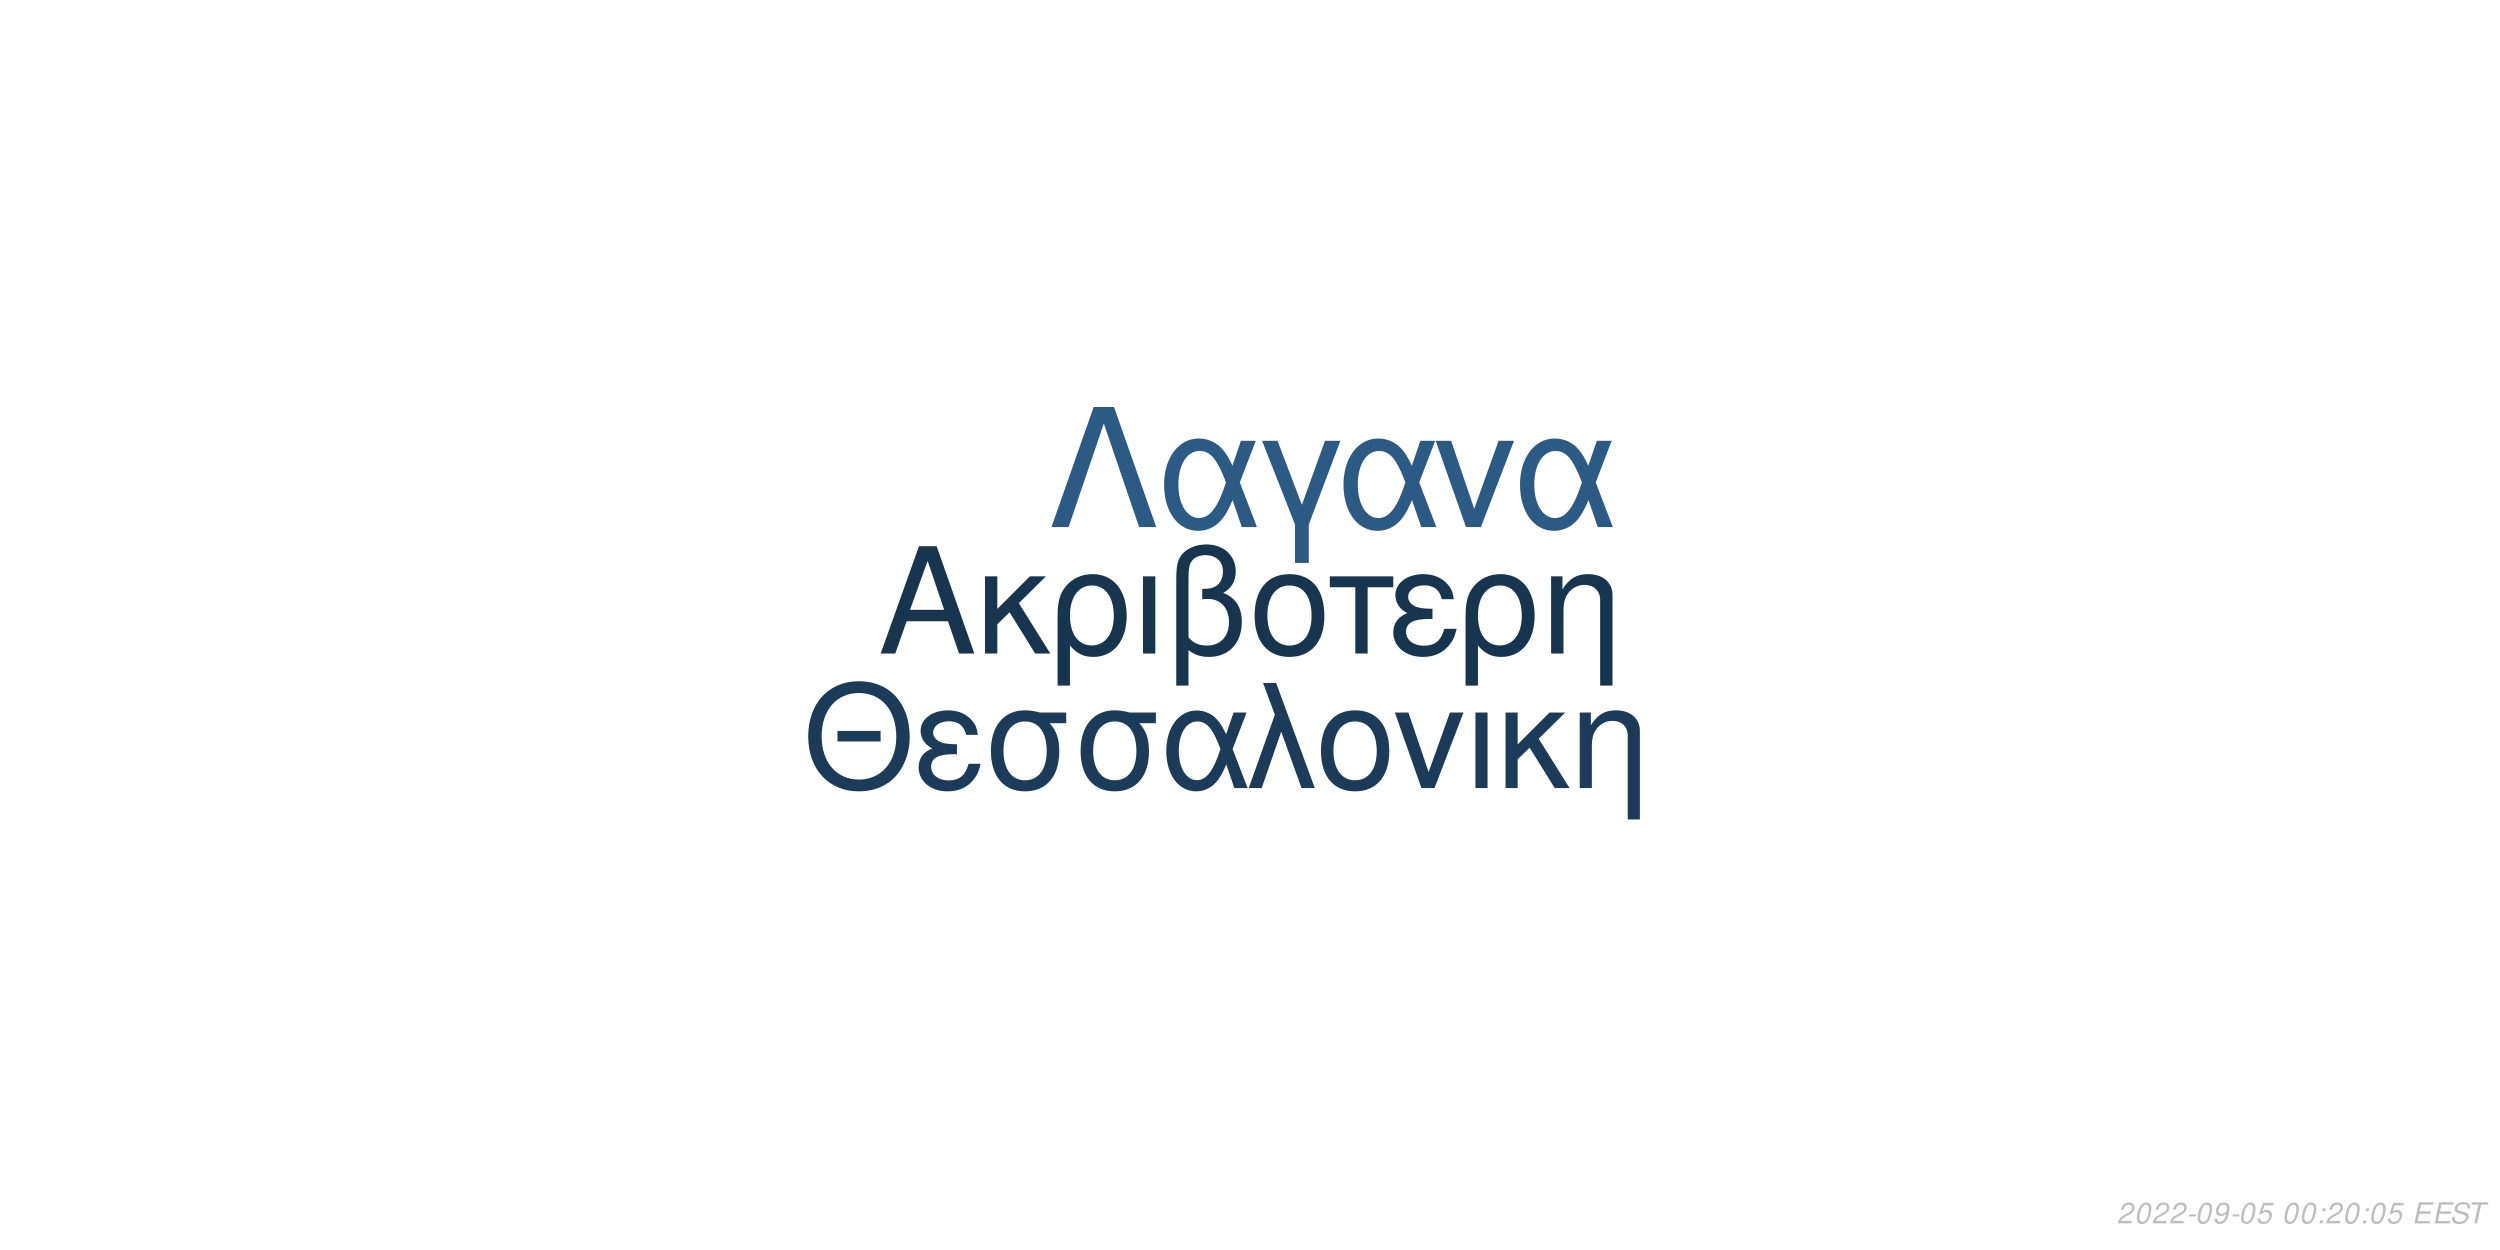
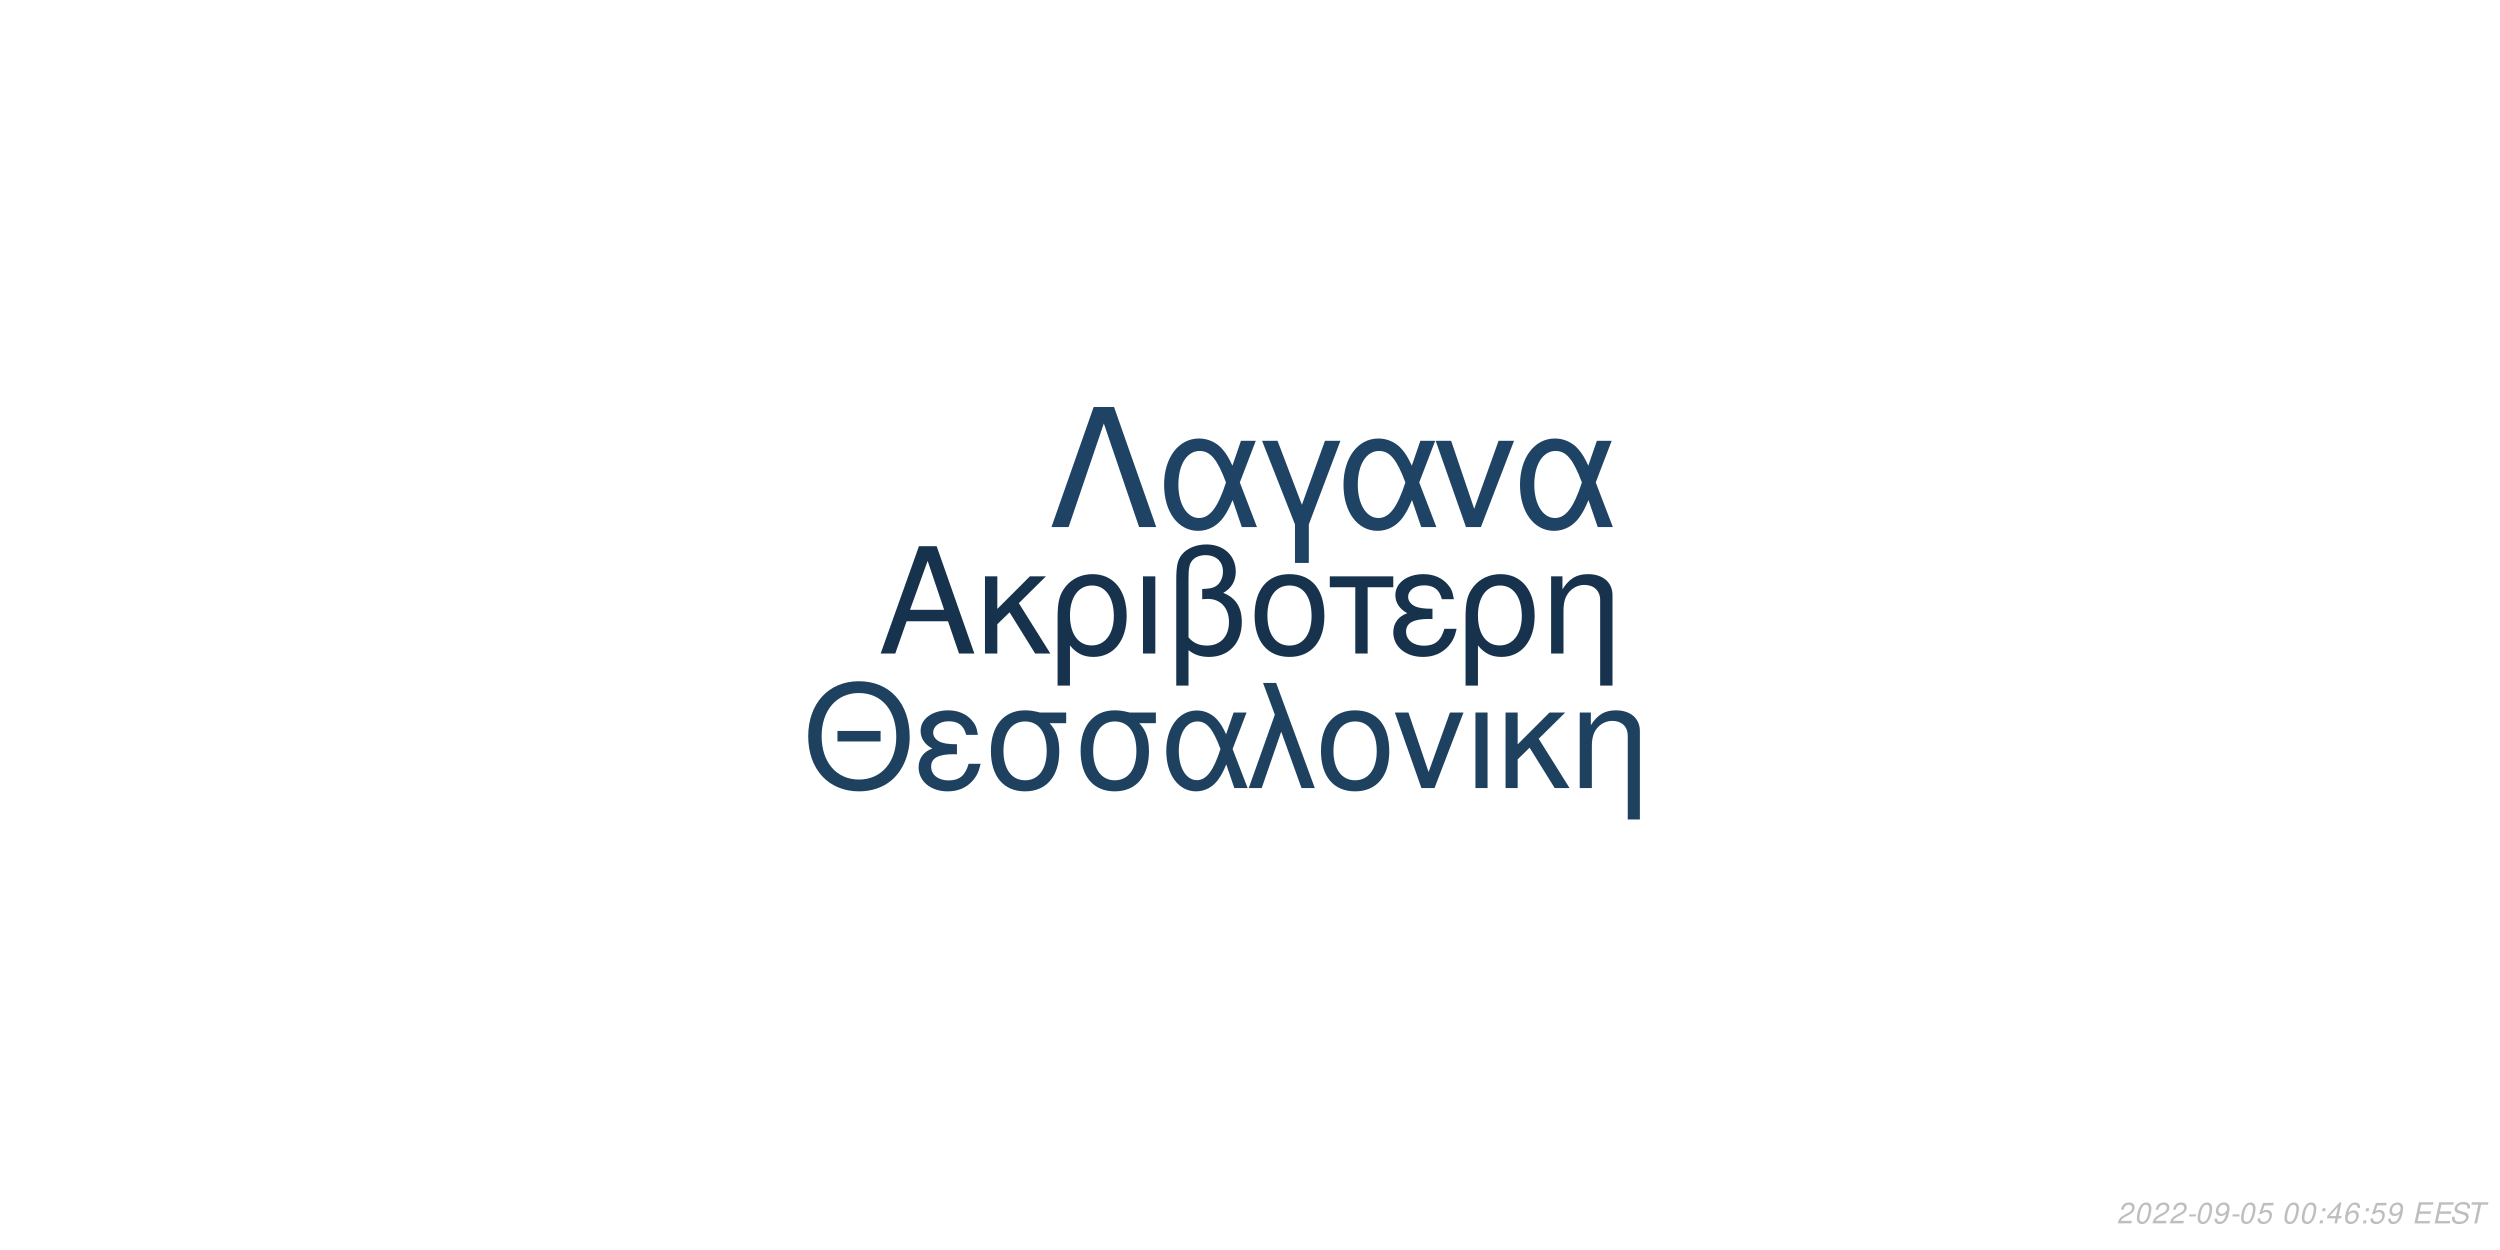
<svg xmlns="http://www.w3.org/2000/svg" xmlns:xlink="http://www.w3.org/1999/xlink" width="864pt" height="432pt" viewBox="0 0 864 432" version="1.1">
  <defs>
    <g>
      <symbol overflow="visible" id="glyph0-0">
        <path style="stroke:none;" d="" />
      </symbol>
      <symbol overflow="visible" id="glyph0-1">
        <path style="stroke:none;" d="M 24.125 -11.141 L 27.938 0 L 33.234 0 L 20.203 -37.094 L 14.094 -37.094 L 0.859 0 L 5.906 0 L 9.828 -11.141 Z M 22.797 -15.109 L 11 -15.109 L 17.094 -32.016 Z M 22.797 -15.109 " />
      </symbol>
      <symbol overflow="visible" id="glyph0-2">
        <path style="stroke:none;" d="M 7.172 -15.422 L 7.172 -26.672 L 2.906 -26.672 L 2.906 0 L 7.172 0 L 7.172 -10.125 L 11.406 -14.25 L 20.25 0 L 25.5 0 L 14.609 -17.406 L 23.969 -26.672 L 18.422 -26.672 Z M 7.172 -15.422 " />
      </symbol>
      <symbol overflow="visible" id="glyph0-3">
        <path style="stroke:none;" d="M 3 11.094 L 7.281 11.094 L 7.281 -2.797 C 9.516 -0.047 11.953 1.172 15.375 1.172 C 22.344 1.172 26.875 -4.422 26.875 -13.031 C 26.875 -21.891 22.297 -27.438 15.062 -27.438 C 11.297 -27.438 7.984 -25.906 5.797 -23.156 C 3.672 -20.516 3 -17.969 3 -12.359 Z M 14.906 -23.516 C 19.547 -23.516 22.438 -19.438 22.438 -12.922 C 22.438 -6.812 19.391 -2.797 14.812 -2.797 C 10.172 -2.797 7.281 -6.766 7.281 -13.125 C 7.281 -19.484 10.234 -23.516 14.906 -23.516 Z M 14.906 -23.516 " />
      </symbol>
      <symbol overflow="visible" id="glyph0-4">
        <path style="stroke:none;" d="M 3.516 0 L 7.781 0 L 7.781 -26.672 L 3.516 -26.672 Z M 3.516 0 " />
      </symbol>
      <symbol overflow="visible" id="glyph0-5">
        <path style="stroke:none;" d="M 4.016 11.094 L 8.25 11.094 L 8.25 -1.172 C 10.172 0.406 12.422 1.172 15.312 1.172 C 22.188 1.172 26.672 -3.609 26.672 -10.891 C 26.672 -15.984 24.578 -19.234 20.25 -20.969 C 23.109 -22.547 24.578 -25.031 24.578 -28.344 C 24.578 -33.844 20.406 -37.703 14.453 -37.703 C 10.938 -37.703 7.734 -36.391 6 -34.25 C 4.484 -32.422 4.016 -30.328 4.016 -25.391 Z M 8.25 -25.656 C 8.25 -29.359 8.5 -30.844 9.469 -32.062 C 10.375 -33.281 12.156 -34 14.094 -34 C 17.812 -34 20.156 -31.812 20.156 -28.297 C 20.156 -25.953 18.984 -23.812 17.297 -23.047 C 16.281 -22.547 15.469 -22.438 12.984 -22.297 L 12.984 -18.781 C 13.734 -18.828 14.344 -18.875 14.969 -18.875 C 19.344 -18.875 22.234 -15.719 22.234 -10.891 C 22.234 -5.906 19.281 -2.75 14.656 -2.75 C 11.953 -2.75 9.922 -3.609 8.25 -5.594 Z M 8.25 -25.656 " />
      </symbol>
      <symbol overflow="visible" id="glyph0-6">
        <path style="stroke:none;" d="M 14.094 -27.438 C 6.562 -27.438 2.094 -22.094 2.094 -13.125 C 2.094 -4.125 6.562 1.172 14.141 1.172 C 21.672 1.172 26.203 -4.172 26.203 -12.922 C 26.203 -22.188 21.828 -27.438 14.094 -27.438 Z M 14.141 -23.516 C 18.938 -23.516 21.781 -19.594 21.781 -12.984 C 21.781 -6.672 18.828 -2.75 14.141 -2.75 C 9.422 -2.75 6.516 -6.672 6.516 -13.125 C 6.516 -19.594 9.422 -23.516 14.141 -23.516 Z M 14.141 -23.516 " />
      </symbol>
      <symbol overflow="visible" id="glyph0-7">
        <path style="stroke:none;" d="M 7.891 0 L 12.156 0 L 12.156 -22.906 L 21.016 -22.906 L 21.016 -26.672 L -0.922 -26.672 L -0.922 -22.906 L 7.891 -22.906 Z M 7.891 0 " />
      </symbol>
      <symbol overflow="visible" id="glyph0-8">
        <path style="stroke:none;" d="M 14.562 -15.469 C 11.344 -15.469 9.562 -15.781 8.297 -16.438 C 6.922 -17.203 6.156 -18.328 6.156 -19.547 C 6.156 -21.891 8.453 -23.562 11.656 -23.562 C 15.062 -23.562 16.953 -22.094 17.812 -18.781 L 21.938 -18.781 C 21.578 -21.266 21.062 -22.5 19.797 -23.922 C 17.812 -26.203 14.906 -27.438 11.453 -27.438 C 5.797 -27.438 1.734 -24.375 1.734 -20.203 C 1.734 -17.609 3.156 -15.375 5.859 -13.938 C 2.797 -12.875 1.016 -10.484 1.016 -7.328 C 1.016 -2.391 5.297 1.172 11.25 1.172 C 14.969 1.172 17.906 -0.109 20.156 -2.641 C 21.578 -4.328 22.297 -5.797 22.906 -8.547 L 18.672 -8.547 C 17.5 -4.422 15.422 -2.703 11.609 -2.703 C 7.938 -2.703 5.438 -4.688 5.438 -7.578 C 5.438 -10.578 7.938 -11.953 13.484 -11.953 C 13.641 -11.953 14.094 -11.953 14.562 -11.906 Z M 14.562 -15.469 " />
      </symbol>
      <symbol overflow="visible" id="glyph0-9">
        <path style="stroke:none;" d="M 3.562 -26.672 L 3.562 0 L 7.844 0 L 7.844 -14.703 C 7.844 -17.906 8.5 -19.891 10.031 -21.531 C 11.406 -22.953 13.188 -23.719 15.062 -23.719 C 18.375 -23.719 20.516 -21.672 20.516 -18.469 L 20.516 11.094 L 24.781 11.094 L 24.781 -20.156 C 24.781 -24.578 21.469 -27.438 16.328 -27.438 C 12.359 -27.438 9.828 -25.906 7.484 -22.188 L 7.484 -26.672 Z M 3.562 -26.672 " />
      </symbol>
      <symbol overflow="visible" id="glyph1-0">
        <path style="stroke:none;" d="" />
      </symbol>
      <symbol overflow="visible" id="glyph1-1">
        <path style="stroke:none;" d="M 26.859 -19.734 L 11.953 -19.734 L 11.953 -16.094 L 26.859 -16.094 Z M 19.328 -36.922 C 8.922 -36.922 1.844 -29.25 1.844 -17.891 C 1.844 -6.484 8.875 1.141 19.391 1.141 C 23.812 1.141 27.703 -0.203 30.641 -2.688 C 34.578 -6.031 36.922 -11.656 36.922 -17.594 C 36.922 -29.297 30 -36.922 19.328 -36.922 Z M 19.328 -32.844 C 27.203 -32.844 32.281 -26.906 32.281 -17.688 C 32.281 -8.922 27.062 -2.938 19.391 -2.938 C 11.609 -2.938 6.484 -8.922 6.484 -17.891 C 6.484 -26.859 11.609 -32.844 19.328 -32.844 Z M 19.328 -32.844 " />
      </symbol>
      <symbol overflow="visible" id="glyph1-2">
        <path style="stroke:none;" d="M 14.25 -15.141 C 11.109 -15.141 9.375 -15.453 8.125 -16.094 C 6.781 -16.844 6.031 -17.938 6.031 -19.141 C 6.031 -21.422 8.266 -23.078 11.406 -23.078 C 14.75 -23.078 16.594 -21.625 17.438 -18.391 L 21.469 -18.391 C 21.125 -20.828 20.625 -22.031 19.391 -23.422 C 17.438 -25.656 14.594 -26.859 11.219 -26.859 C 5.688 -26.859 1.688 -23.875 1.688 -19.781 C 1.688 -17.234 3.094 -15.047 5.734 -13.656 C 2.734 -12.609 1 -10.266 1 -7.172 C 1 -2.344 5.188 1.141 11.016 1.141 C 14.656 1.141 17.547 -0.094 19.734 -2.594 C 21.125 -4.234 21.828 -5.688 22.422 -8.375 L 18.281 -8.375 C 17.141 -4.328 15.094 -2.641 11.359 -2.641 C 7.766 -2.641 5.328 -4.578 5.328 -7.422 C 5.328 -10.359 7.766 -11.703 13.203 -11.703 C 13.359 -11.703 13.797 -11.703 14.25 -11.656 Z M 14.25 -15.141 " />
      </symbol>
      <symbol overflow="visible" id="glyph1-3">
        <path style="stroke:none;" d="M 29 -26.109 L 19.938 -26.109 C 17.594 -26.703 16.438 -26.859 14.703 -26.859 C 7.469 -26.859 2.984 -21.469 2.984 -12.859 C 2.984 -4.031 7.375 1.141 14.797 1.141 C 22.172 1.141 26.609 -4.078 26.609 -12.656 C 26.609 -17.047 25.656 -19.828 23.266 -22.422 L 29 -22.422 Z M 14.797 -23.016 C 19.531 -23.016 22.266 -19.234 22.266 -12.75 C 22.266 -6.531 19.438 -2.688 14.797 -2.688 C 10.172 -2.688 7.328 -6.531 7.328 -12.859 C 7.328 -19.188 10.172 -23.016 14.797 -23.016 Z M 14.797 -23.016 " />
      </symbol>
      <symbol overflow="visible" id="glyph1-4">
        <path style="stroke:none;" d="M 29.344 -26.109 L 24.859 -26.109 L 22.266 -18.578 C 21.125 -21.031 20.484 -22.125 19.328 -23.469 C 17.547 -25.609 14.906 -26.812 12.156 -26.812 C 5.984 -26.812 1.594 -20.984 1.594 -12.812 C 1.594 -4.578 5.828 1.141 11.906 1.141 C 14.953 1.141 17.734 -0.344 19.625 -3.047 C 20.672 -4.531 21.281 -5.688 22.328 -8.172 L 25.109 0 L 29.703 0 L 24.516 -13.5 Z M 20.328 -13.5 C 17.891 -5.922 15.453 -2.734 12.156 -2.734 C 8.516 -2.734 5.922 -6.922 5.922 -12.812 C 5.922 -18.938 8.516 -23.016 12.359 -23.016 C 15.594 -23.016 17.688 -20.531 20.328 -13.5 Z M 20.328 -13.5 " />
      </symbol>
      <symbol overflow="visible" id="glyph1-5">
        <path style="stroke:none;" d="M 1.094 0 L 5.578 0 L 12.312 -19.484 L 19.328 0 L 23.922 0 L 10.562 -36.328 L 6.031 -36.328 L 10.109 -25.359 Z M 1.094 0 " />
      </symbol>
      <symbol overflow="visible" id="glyph1-6">
        <path style="stroke:none;" d="M 13.797 -26.859 C 6.422 -26.859 2.047 -21.625 2.047 -12.859 C 2.047 -4.031 6.422 1.141 13.859 1.141 C 21.234 1.141 25.656 -4.078 25.656 -12.656 C 25.656 -21.719 21.375 -26.859 13.797 -26.859 Z M 13.859 -23.016 C 18.531 -23.016 21.328 -19.188 21.328 -12.703 C 21.328 -6.531 18.438 -2.688 13.859 -2.688 C 9.219 -2.688 6.375 -6.531 6.375 -12.859 C 6.375 -19.188 9.219 -23.016 13.859 -23.016 Z M 13.859 -23.016 " />
      </symbol>
      <symbol overflow="visible" id="glyph1-7">
        <path style="stroke:none;" d="M 14.297 0 L 24.312 -26.109 L 19.625 -26.109 L 12.25 -5.531 L 5.281 -26.109 L 0.594 -26.109 L 9.766 0 Z M 14.297 0 " />
      </symbol>
      <symbol overflow="visible" id="glyph1-8">
        <path style="stroke:none;" d="M 3.438 0 L 7.625 0 L 7.625 -26.109 L 3.438 -26.109 Z M 3.438 0 " />
      </symbol>
      <symbol overflow="visible" id="glyph1-9">
        <path style="stroke:none;" d="M 7.031 -15.094 L 7.031 -26.109 L 2.844 -26.109 L 2.844 0 L 7.031 0 L 7.031 -9.922 L 11.156 -13.953 L 19.828 0 L 24.969 0 L 14.297 -17.047 L 23.469 -26.109 L 18.031 -26.109 Z M 7.031 -15.094 " />
      </symbol>
      <symbol overflow="visible" id="glyph1-10">
        <path style="stroke:none;" d="M 3.484 -26.109 L 3.484 0 L 7.672 0 L 7.672 -14.406 C 7.672 -17.547 8.328 -19.484 9.812 -21.078 C 11.156 -22.469 12.906 -23.219 14.75 -23.219 C 17.984 -23.219 20.078 -21.234 20.078 -18.094 L 20.078 10.859 L 24.266 10.859 L 24.266 -19.734 C 24.266 -24.062 21.031 -26.859 16 -26.859 C 12.109 -26.859 9.609 -25.359 7.328 -21.719 L 7.328 -26.109 Z M 3.484 -26.109 " />
      </symbol>
      <symbol overflow="visible" id="glyph2-0">
        <path style="stroke:none;" d="" />
      </symbol>
      <symbol overflow="visible" id="glyph2-1">
        <path style="stroke:none;" d="M 22.531 -41.484 L 15.484 -41.484 L 0.906 0 L 6.828 0 L 19 -35.797 L 31.188 0 L 37.109 0 Z M 22.531 -41.484 " />
      </symbol>
      <symbol overflow="visible" id="glyph2-2">
        <path style="stroke:none;" d="M 33.516 -29.812 L 28.391 -29.812 L 25.438 -21.219 C 24.125 -24.016 23.391 -25.266 22.078 -26.797 C 20.031 -29.25 17.016 -30.609 13.891 -30.609 C 6.828 -30.609 1.828 -23.953 1.828 -14.625 C 1.828 -5.234 6.656 1.312 13.594 1.312 C 17.078 1.312 20.266 -0.391 22.422 -3.469 C 23.609 -5.172 24.297 -6.484 25.5 -9.328 L 28.688 0 L 33.922 0 L 28 -15.422 Z M 23.219 -15.422 C 20.422 -6.766 17.641 -3.125 13.891 -3.125 C 9.734 -3.125 6.766 -7.906 6.766 -14.625 C 6.766 -21.625 9.734 -26.297 14.109 -26.297 C 17.812 -26.297 20.203 -23.453 23.219 -15.422 Z M 23.219 -15.422 " />
      </symbol>
      <symbol overflow="visible" id="glyph2-3">
        <path style="stroke:none;" d="M 12.062 12.406 L 16.844 12.406 L 16.844 -0.906 L 27.766 -29.812 L 22.422 -29.812 L 14.453 -7.688 L 6.031 -29.812 L 0.688 -29.812 L 12.062 -0.906 Z M 12.062 12.406 " />
      </symbol>
      <symbol overflow="visible" id="glyph2-4">
        <path style="stroke:none;" d="M 16.328 0 L 27.766 -29.812 L 22.422 -29.812 L 14 -6.312 L 6.031 -29.812 L 0.688 -29.812 L 11.156 0 Z M 16.328 0 " />
      </symbol>
      <symbol overflow="visible" id="glyph3-0">
        <path style="stroke:none;" d="" />
      </symbol>
      <symbol overflow="visible" id="glyph3-1">
        <path style="stroke:none;" d="M 5.234 -0.875 L 1.469 -0.875 C 1.641 -1.375 2.203 -1.891 3.109 -2.344 L 4.234 -2.938 C 5.562 -3.625 6.219 -4.469 6.219 -5.484 C 6.219 -5.938 6.062 -6.359 5.797 -6.656 C 5.469 -7.047 4.984 -7.234 4.312 -7.234 C 2.766 -7.234 1.891 -6.453 1.484 -4.734 L 2.375 -4.734 C 2.484 -5.188 2.609 -5.484 2.797 -5.75 C 3.094 -6.203 3.609 -6.453 4.188 -6.453 C 4.891 -6.453 5.344 -6.031 5.344 -5.375 C 5.344 -4.703 4.859 -4.094 4.016 -3.656 L 2.984 -3.125 C 1.234 -2.188 0.797 -1.656 0.344 -0.016 L 5.047 -0.016 Z M 5.234 -0.875 " />
      </symbol>
      <symbol overflow="visible" id="glyph3-2">
        <path style="stroke:none;" d="M 4.203 -7.234 C 3.375 -7.234 2.688 -6.812 2.125 -5.984 C 1.484 -5.047 0.984 -3.188 0.984 -1.734 C 0.984 -1.109 1.172 -0.562 1.484 -0.266 C 1.797 0.047 2.281 0.234 2.766 0.234 C 3.625 0.234 4.281 -0.156 4.859 -1.016 C 5.516 -1.953 6 -3.797 6 -5.266 C 6 -6.5 5.328 -7.234 4.203 -7.234 Z M 4.094 -6.453 C 4.734 -6.453 5.125 -5.984 5.125 -5.156 C 5.125 -4.203 4.781 -2.625 4.406 -1.812 C 3.984 -0.938 3.516 -0.547 2.875 -0.547 C 2.25 -0.547 1.875 -1.031 1.875 -1.828 C 1.875 -2.797 2.203 -4.344 2.594 -5.203 C 2.984 -6.047 3.453 -6.453 4.094 -6.453 Z M 4.094 -6.453 " />
      </symbol>
      <symbol overflow="visible" id="glyph3-3">
        <path style="stroke:none;" d="M 3.516 -3.125 L 1.125 -3.125 L 0.969 -2.406 L 3.359 -2.406 Z M 3.516 -3.125 " />
      </symbol>
      <symbol overflow="visible" id="glyph3-4">
        <path style="stroke:none;" d="M 0.844 -1.656 C 0.844 -1.547 0.844 -1.438 0.844 -1.375 C 0.844 -0.406 1.531 0.234 2.578 0.234 C 3.203 0.234 3.766 0.016 4.297 -0.438 C 4.938 -1 5.312 -1.656 5.594 -2.719 C 5.844 -3.672 6.016 -4.766 6.016 -5.375 C 6.016 -5.844 5.844 -6.328 5.547 -6.656 C 5.203 -7.031 4.703 -7.234 4.062 -7.234 C 2.516 -7.234 1.297 -5.938 1.297 -4.266 C 1.297 -3.203 1.984 -2.547 3.047 -2.547 C 3.484 -2.547 3.953 -2.672 4.281 -2.891 C 4.406 -2.984 4.547 -3.078 4.828 -3.344 C 4.438 -1.484 3.703 -0.547 2.703 -0.547 C 2.109 -0.547 1.719 -0.938 1.719 -1.547 L 1.719 -1.656 Z M 3.953 -6.453 C 4.625 -6.453 5.141 -5.953 5.141 -5.281 C 5.141 -4.188 4.312 -3.312 3.297 -3.312 C 2.594 -3.312 2.172 -3.734 2.172 -4.453 C 2.172 -5.562 2.984 -6.453 3.953 -6.453 Z M 3.953 -6.453 " />
      </symbol>
      <symbol overflow="visible" id="glyph3-5">
        <path style="stroke:none;" d="M 6.297 -7.094 L 2.594 -7.094 L 1.234 -3.234 L 2.047 -3.234 C 2.656 -3.766 2.938 -3.906 3.531 -3.906 C 4.328 -3.906 4.797 -3.453 4.797 -2.688 C 4.797 -1.438 3.969 -0.547 2.828 -0.547 C 2.031 -0.547 1.609 -0.938 1.578 -1.734 L 0.703 -1.734 L 0.703 -1.516 C 0.703 -0.938 0.844 -0.547 1.188 -0.266 C 1.562 0.062 2.078 0.234 2.703 0.234 C 3.656 0.234 4.391 -0.156 4.984 -0.922 C 5.422 -1.5 5.672 -2.234 5.672 -2.953 C 5.672 -4 4.938 -4.672 3.812 -4.672 C 3.328 -4.672 2.906 -4.547 2.406 -4.234 L 3.109 -6.219 L 6.109 -6.219 Z M 6.297 -7.094 " />
      </symbol>
      <symbol overflow="visible" id="glyph3-6">
        <path style="stroke:none;" d="" />
      </symbol>
      <symbol overflow="visible" id="glyph3-7">
        <path style="stroke:none;" d="M 2.359 -1.031 L 1.312 -1.031 L 1.094 0 L 2.141 0 Z M 3.266 -5.234 L 2.219 -5.234 L 2 -4.203 L 3.047 -4.203 Z M 3.266 -5.234 " />
      </symbol>
      <symbol overflow="visible" id="glyph3-8">
+         <path style="stroke:none;" d="M 3.625 -1.75 L 3.266 0 L 4.141 0 L 4.516 -1.75 L 5.562 -1.75 L 5.734 -2.531 L 4.688 -2.531 L 5.688 -7.234 L 5.016 -7.234 L 0.844 -2.672 L 0.641 -1.75 Z M 3.797 -2.531 L 1.594 -2.531 L 4.469 -5.703 Z M 3.797 -2.531 " />
+       </symbol>
+       <symbol overflow="visible" id="glyph3-9">
+         <path style="stroke:none;" d="M 6.125 -5.344 L 6.141 -5.625 C 6.141 -6.609 5.453 -7.234 4.391 -7.234 C 3.438 -7.234 2.641 -6.719 2.016 -5.703 C 1.422 -4.781 0.938 -2.953 0.938 -1.688 C 0.938 -0.516 1.688 0.234 2.859 0.234 C 3.703 0.234 4.438 -0.156 5 -0.875 C 5.406 -1.422 5.672 -2.156 5.672 -2.766 C 5.672 -3.812 4.969 -4.5 3.906 -4.5 C 3.234 -4.5 2.672 -4.234 2.094 -3.625 C 2.406 -5.375 3.234 -6.453 4.25 -6.453 C 4.703 -6.453 5.062 -6.234 5.172 -5.844 C 5.203 -5.719 5.234 -5.578 5.25 -5.344 Z M 3.656 -3.734 C 4.344 -3.734 4.797 -3.281 4.797 -2.625 C 4.797 -1.469 3.984 -0.547 2.984 -0.547 C 2.297 -0.547 1.812 -1.047 1.812 -1.766 C 1.812 -2.859 2.625 -3.734 3.656 -3.734 Z M 3.656 -3.734 " />
+       </symbol>
+       <symbol overflow="visible" id="glyph3-10">
        <path style="stroke:none;" d="M 2.547 -3.312 L 6.5 -3.312 L 6.688 -4.141 L 2.719 -4.141 L 3.219 -6.469 L 7.344 -6.469 L 7.516 -7.297 L 2.453 -7.297 L 0.906 0 L 6.125 0 L 6.297 -0.812 L 2.016 -0.812 Z M 2.547 -3.312 " />
      </symbol>
-       <symbol overflow="visible" id="glyph3-9">
+       <symbol overflow="visible" id="glyph3-11">
        <path style="stroke:none;" d="M 7.062 -5.156 C 7.125 -5.438 7.141 -5.562 7.141 -5.703 C 7.141 -6.156 6.938 -6.594 6.594 -6.891 C 6.188 -7.25 5.656 -7.406 4.875 -7.406 C 3.844 -7.406 3.047 -7.125 2.5 -6.562 C 2.094 -6.141 1.781 -5.438 1.781 -4.922 C 1.781 -4.297 2.219 -3.766 2.891 -3.562 L 4.594 -3.094 C 5.406 -2.859 5.734 -2.578 5.734 -2.094 C 5.734 -1.781 5.547 -1.406 5.266 -1.141 C 4.844 -0.766 4.266 -0.578 3.453 -0.578 C 2.328 -0.578 1.812 -0.984 1.812 -1.906 C 1.812 -2.047 1.812 -2.125 1.844 -2.312 L 0.984 -2.312 C 0.906 -2.062 0.891 -1.906 0.891 -1.688 C 0.891 -0.484 1.797 0.234 3.297 0.234 C 4.359 0.234 5.234 -0.062 5.812 -0.609 C 6.344 -1.078 6.688 -1.797 6.688 -2.375 C 6.688 -2.641 6.609 -2.906 6.453 -3.156 C 6.234 -3.5 5.938 -3.703 5.469 -3.828 L 3.75 -4.312 C 2.984 -4.547 2.734 -4.734 2.734 -5.188 C 2.734 -5.547 2.875 -5.844 3.188 -6.109 C 3.547 -6.438 4.031 -6.594 4.703 -6.594 C 5.266 -6.594 5.688 -6.484 5.906 -6.297 C 6.094 -6.125 6.219 -5.797 6.219 -5.516 C 6.219 -5.422 6.203 -5.344 6.188 -5.156 Z M 7.062 -5.156 " />
      </symbol>
-       <symbol overflow="visible" id="glyph3-10">
+       <symbol overflow="visible" id="glyph3-12">
        <path style="stroke:none;" d="M 4.938 -6.469 L 7.312 -6.469 L 7.484 -7.297 L 1.75 -7.297 L 1.578 -6.469 L 3.984 -6.469 L 2.609 0 L 3.547 0 Z M 4.938 -6.469 " />
      </symbol>
    </g>
  </defs>
  <g id="surface1">
    <rect x="0" y="0" width="864" height="432" style="fill:rgb(100%,100%,100%);fill-opacity:1;stroke:none;" />
-     <g style="fill:rgb(9.412%,20.784%,31.373%);fill-opacity:1;">
+     <g style="fill:rgb(9.02%,19.608%,30.196%);fill-opacity:1;">
      <use xlink:href="#glyph0-1" x="303.5" y="225.861" />
      <use xlink:href="#glyph0-2" x="337.5" y="225.861" />
      <use xlink:href="#glyph0-3" x="362.5" y="225.861" />
      <use xlink:href="#glyph0-4" x="391.5" y="225.861" />
      <use xlink:href="#glyph0-5" x="402.5" y="225.861" />
      <use xlink:href="#glyph0-6" x="431.5" y="225.861" />
      <use xlink:href="#glyph0-7" x="460.5" y="225.861" />
      <use xlink:href="#glyph0-8" x="480.5" y="225.861" />
      <use xlink:href="#glyph0-3" x="503.5" y="225.861" />
      <use xlink:href="#glyph0-9" x="532.5" y="225.861" />
    </g>
-     <g style="fill:rgb(10.588%,23.137%,34.902%);fill-opacity:1;">
+     <g style="fill:rgb(11.765%,25.49%,37.647%);fill-opacity:1;">
      <use xlink:href="#glyph1-1" x="277.473" y="272.354" />
      <use xlink:href="#glyph1-2" x="316.473" y="272.354" />
      <use xlink:href="#glyph1-3" x="339.473" y="272.354" />
      <use xlink:href="#glyph1-3" x="370.473" y="272.354" />
      <use xlink:href="#glyph1-4" x="401.473" y="272.354" />
      <use xlink:href="#glyph1-5" x="430.473" y="272.354" />
      <use xlink:href="#glyph1-6" x="454.473" y="272.354" />
      <use xlink:href="#glyph1-7" x="481.473" y="272.354" />
      <use xlink:href="#glyph1-8" x="506.473" y="272.354" />
      <use xlink:href="#glyph1-9" x="517.473" y="272.354" />
      <use xlink:href="#glyph1-10" x="542.473" y="272.354" />
    </g>
-     <g style="fill:rgb(16.863%,35.686%,51.765%);fill-opacity:1;">
+     <g style="fill:rgb(12.157%,26.275%,39.216%);fill-opacity:1;">
      <use xlink:href="#glyph2-1" x="362.484" y="182.152" />
      <use xlink:href="#glyph2-2" x="400.484" y="182.152" />
      <use xlink:href="#glyph2-3" x="435.484" y="182.152" />
      <use xlink:href="#glyph2-2" x="462.484" y="182.152" />
      <use xlink:href="#glyph2-4" x="495.484" y="182.152" />
      <use xlink:href="#glyph2-2" x="523.484" y="182.152" />
    </g>
    <g style="fill:rgb(74.51%,74.51%,74.51%);fill-opacity:1;">
      <use xlink:href="#glyph3-1" x="731.52" y="422.81" />
      <use xlink:href="#glyph3-2" x="737.52" y="422.81" />
      <use xlink:href="#glyph3-1" x="743.52" y="422.81" />
      <use xlink:href="#glyph3-1" x="749.52" y="422.81" />
      <use xlink:href="#glyph3-3" x="755.52" y="422.81" />
      <use xlink:href="#glyph3-2" x="758.52" y="422.81" />
      <use xlink:href="#glyph3-4" x="764.52" y="422.81" />
      <use xlink:href="#glyph3-3" x="770.52" y="422.81" />
      <use xlink:href="#glyph3-2" x="773.52" y="422.81" />
      <use xlink:href="#glyph3-5" x="779.52" y="422.81" />
      <use xlink:href="#glyph3-6" x="785.52" y="422.81" />
      <use xlink:href="#glyph3-2" x="788.52" y="422.81" />
      <use xlink:href="#glyph3-2" x="794.52" y="422.81" />
      <use xlink:href="#glyph3-7" x="800.52" y="422.81" />
-       <use xlink:href="#glyph3-1" x="803.52" y="422.81" />
-       <use xlink:href="#glyph3-2" x="809.52" y="422.81" />
+       <use xlink:href="#glyph3-8" x="803.52" y="422.81" />
+       <use xlink:href="#glyph3-9" x="809.52" y="422.81" />
      <use xlink:href="#glyph3-7" x="815.52" y="422.81" />
-       <use xlink:href="#glyph3-2" x="818.52" y="422.81" />
-       <use xlink:href="#glyph3-5" x="824.52" y="422.81" />
+       <use xlink:href="#glyph3-5" x="818.52" y="422.81" />
+       <use xlink:href="#glyph3-4" x="824.52" y="422.81" />
      <use xlink:href="#glyph3-6" x="830.52" y="422.81" />
-       <use xlink:href="#glyph3-8" x="833.52" y="422.81" />
-       <use xlink:href="#glyph3-8" x="840.52" y="422.81" />
-       <use xlink:href="#glyph3-9" x="846.52" y="422.81" />
-       <use xlink:href="#glyph3-10" x="852.52" y="422.81" />
+       <use xlink:href="#glyph3-10" x="833.52" y="422.81" />
+       <use xlink:href="#glyph3-10" x="840.52" y="422.81" />
+       <use xlink:href="#glyph3-11" x="846.52" y="422.81" />
+       <use xlink:href="#glyph3-12" x="852.52" y="422.81" />
    </g>
  </g>
</svg>
